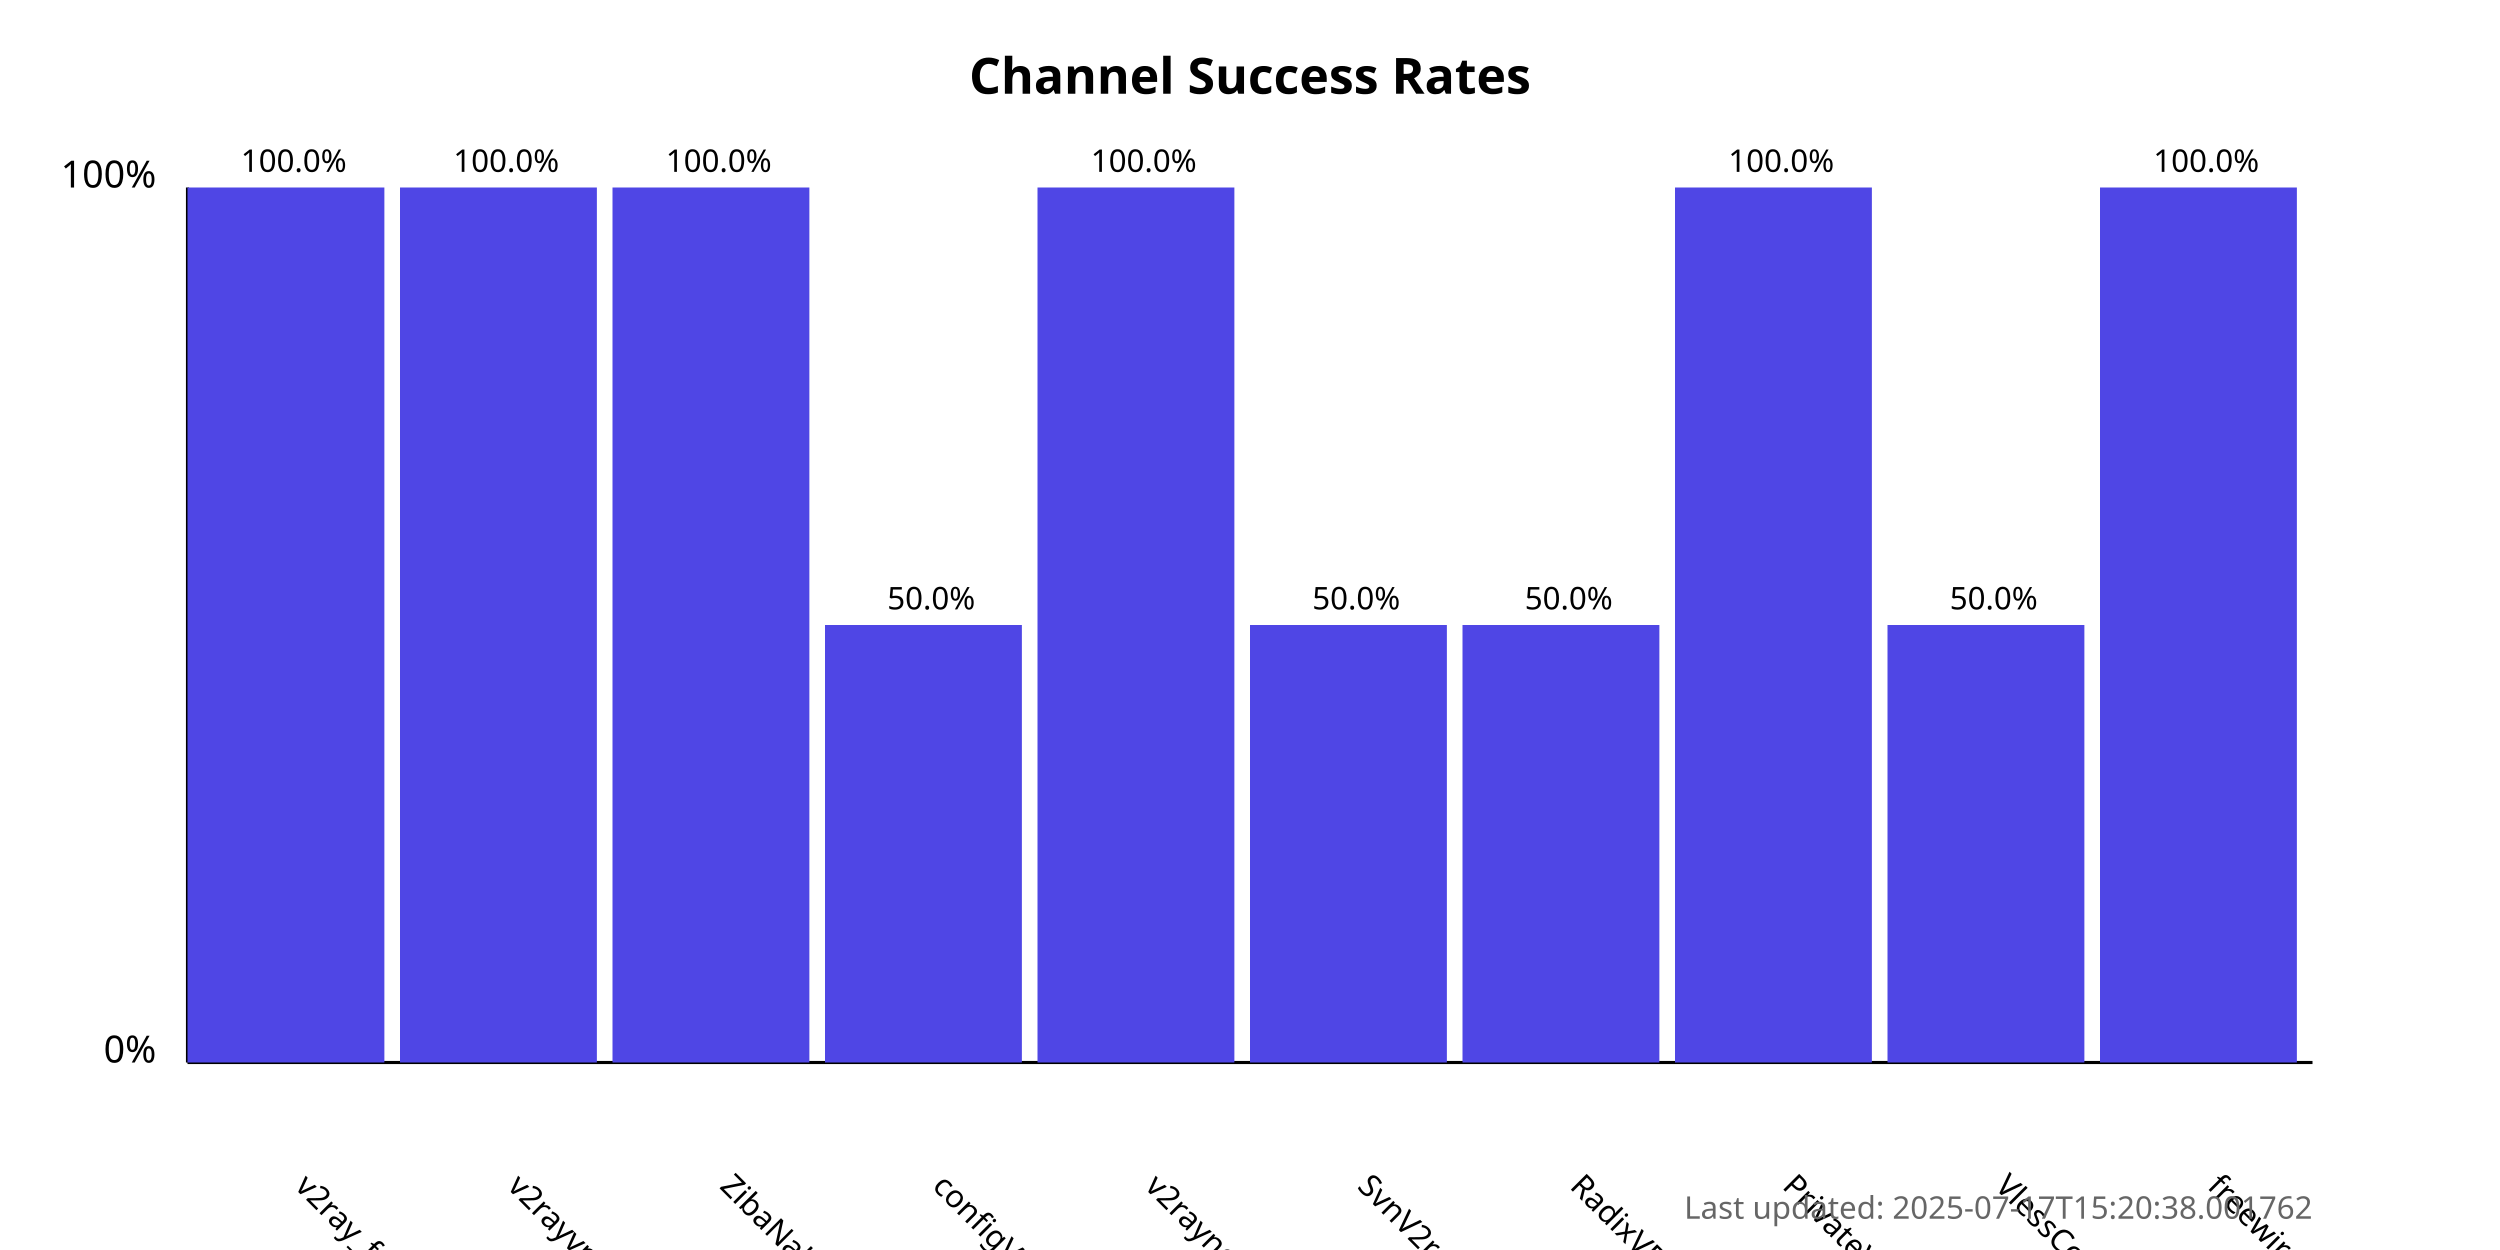
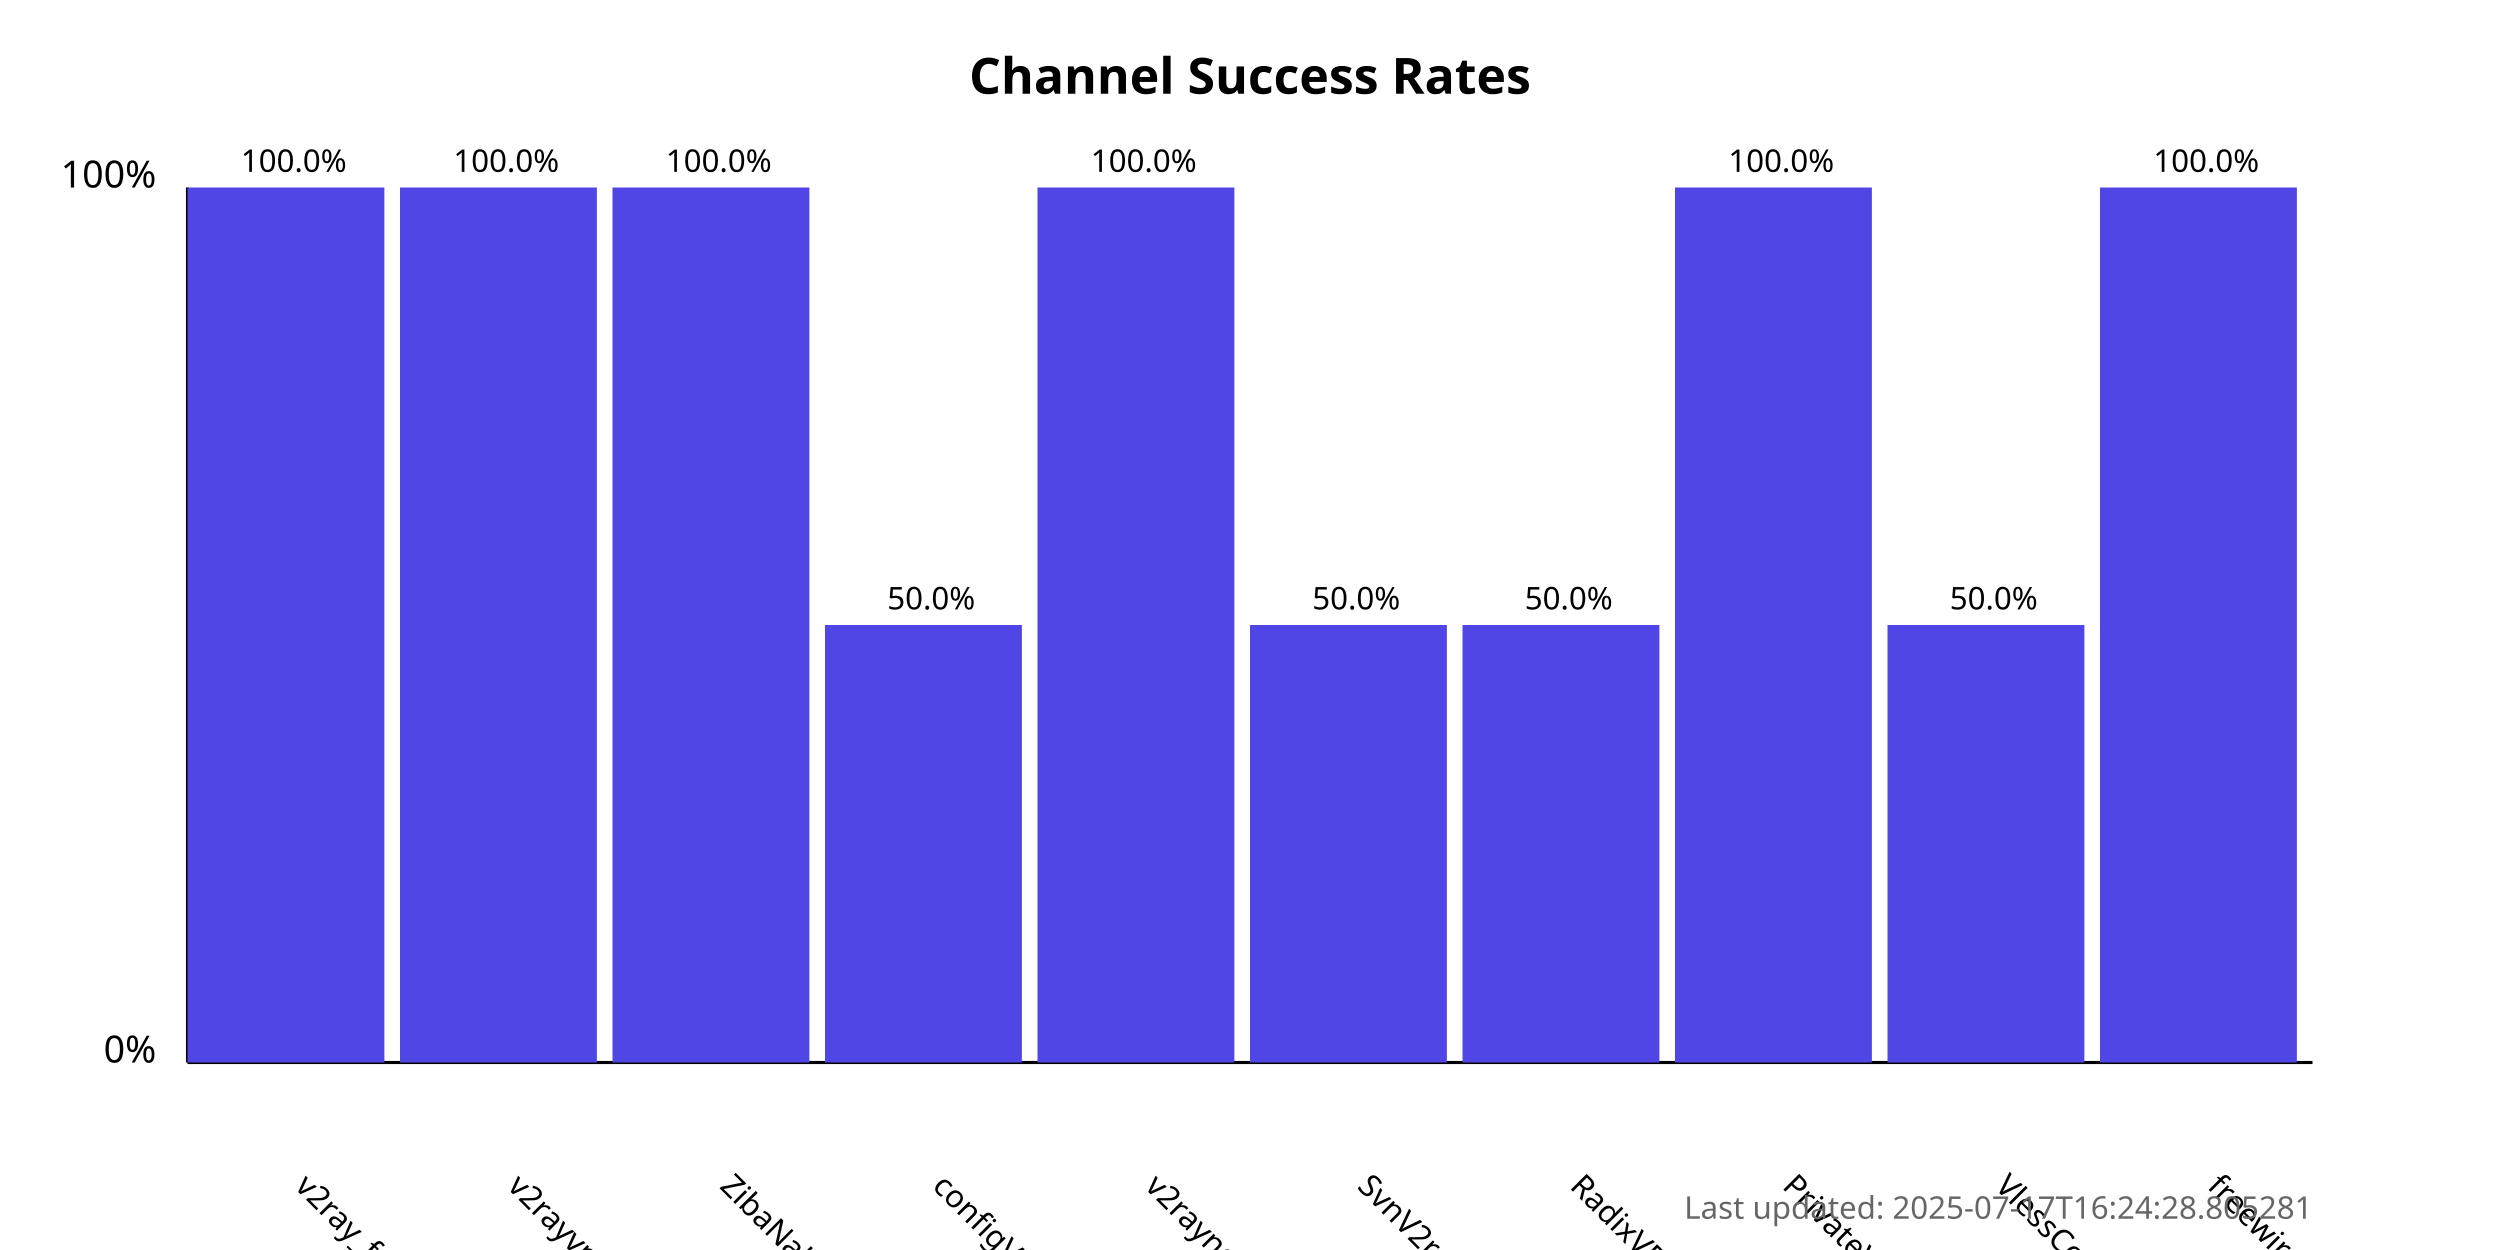
<svg xmlns="http://www.w3.org/2000/svg" width="800" height="400">
  <style>
            .chart-title { font: bold 16px sans-serif; }
            .axis-label { font: 12px sans-serif; }
            .tick-label { font: 10px sans-serif; }
            .bar { fill: #4f46e5; }
            .bar:hover { fill: #6366f1; }
            .timestamp { font: 10px sans-serif; fill: #666; }
        </style>
  <text x="400.0" y="30" text-anchor="middle" class="chart-title">
            Channel Success Rates
        </text>
  <line x1="60" y1="340" x2="60" y2="60" stroke="black" stroke-width="1" />
  <line x1="60" y1="340" x2="740" y2="340" stroke="black" stroke-width="1" />
  <text x="50" y="340" text-anchor="end" class="axis-label">0%</text>
  <text x="50" y="60" text-anchor="end" class="axis-label">100%</text>
  <g>
    <rect x="60" y="60.0" width="63.0" height="280.0" class="bar" />
    <text x="94.0" y="380" transform="rotate(45, 94.0, 380)" text-anchor="start" class="tick-label">
                v2ray_free_conf
            </text>
    <text x="94.0" y="55.0" text-anchor="middle" class="tick-label">
                100.0%
            </text>
  </g>
  <g>
    <rect x="128.0" y="60.0" width="63.0" height="280.0" class="bar" />
    <text x="162.0" y="380" transform="rotate(45, 162.0, 380)" text-anchor="start" class="tick-label">
                v2rayvpno
            </text>
    <text x="162.0" y="55.0" text-anchor="middle" class="tick-label">
                100.0%
            </text>
  </g>
  <g>
    <rect x="196.0" y="60.0" width="63.0" height="280.0" class="bar" />
    <text x="230.0" y="380" transform="rotate(45, 230.0, 380)" text-anchor="start" class="tick-label">
                ZibaNabz
            </text>
    <text x="230.0" y="55.0" text-anchor="middle" class="tick-label">
                100.0%
            </text>
  </g>
  <g>
    <rect x="264.0" y="200.0" width="63.0" height="140.0" class="bar" />
    <text x="298.0" y="380" transform="rotate(45, 298.0, 380)" text-anchor="start" class="tick-label">
                configV2rayForFree
            </text>
    <text x="298.0" y="195.0" text-anchor="middle" class="tick-label">
                50.0%
            </text>
  </g>
  <g>
    <rect x="332.0" y="60.0" width="63.0" height="280.0" class="bar" />
    <text x="366.0" y="380" transform="rotate(45, 366.0, 380)" text-anchor="start" class="tick-label">
                v2rayngvpn
            </text>
    <text x="366.0" y="55.0" text-anchor="middle" class="tick-label">
                100.0%
            </text>
  </g>
  <g>
    <rect x="400.0" y="200.0" width="63.0" height="140.0" class="bar" />
    <text x="434.0" y="380" transform="rotate(45, 434.0, 380)" text-anchor="start" class="tick-label">
                SvnV2ray
            </text>
    <text x="434.0" y="195.0" text-anchor="middle" class="tick-label">
                50.0%
            </text>
  </g>
  <g>
    <rect x="468.0" y="200.0" width="63.0" height="140.0" class="bar" />
    <text x="502.0" y="380" transform="rotate(45, 502.0, 380)" text-anchor="start" class="tick-label">
                RadixVPN
            </text>
    <text x="502.0" y="195.0" text-anchor="middle" class="tick-label">
                50.0%
            </text>
  </g>
  <g>
    <rect x="536.0" y="60.0" width="63.0" height="280.0" class="bar" />
    <text x="570.0" y="380" transform="rotate(45, 570.0, 380)" text-anchor="start" class="tick-label">
                PrivateVPNs
            </text>
    <text x="570.0" y="55.0" text-anchor="middle" class="tick-label">
                100.0%
            </text>
  </g>
  <g>
    <rect x="604.0" y="200.0" width="63.0" height="140.0" class="bar" />
    <text x="638.0" y="380" transform="rotate(45, 638.0, 380)" text-anchor="start" class="tick-label">
                VlessConfig
            </text>
    <text x="638.0" y="195.0" text-anchor="middle" class="tick-label">
                50.0%
            </text>
  </g>
  <g>
    <rect x="672.0" y="60.0" width="63.0" height="280.0" class="bar" />
    <text x="706.0" y="380" transform="rotate(45, 706.0, 380)" text-anchor="start" class="tick-label">
                freewireguard
            </text>
    <text x="706.0" y="55.0" text-anchor="middle" class="tick-label">
                100.0%
            </text>
  </g>
  <text x="740" y="390" text-anchor="end" class="timestamp">
-             Last updated: 2025-07-17T15:20:38.001762
+             Last updated: 2025-07-17T16:24:28.805281
        </text>
</svg>
